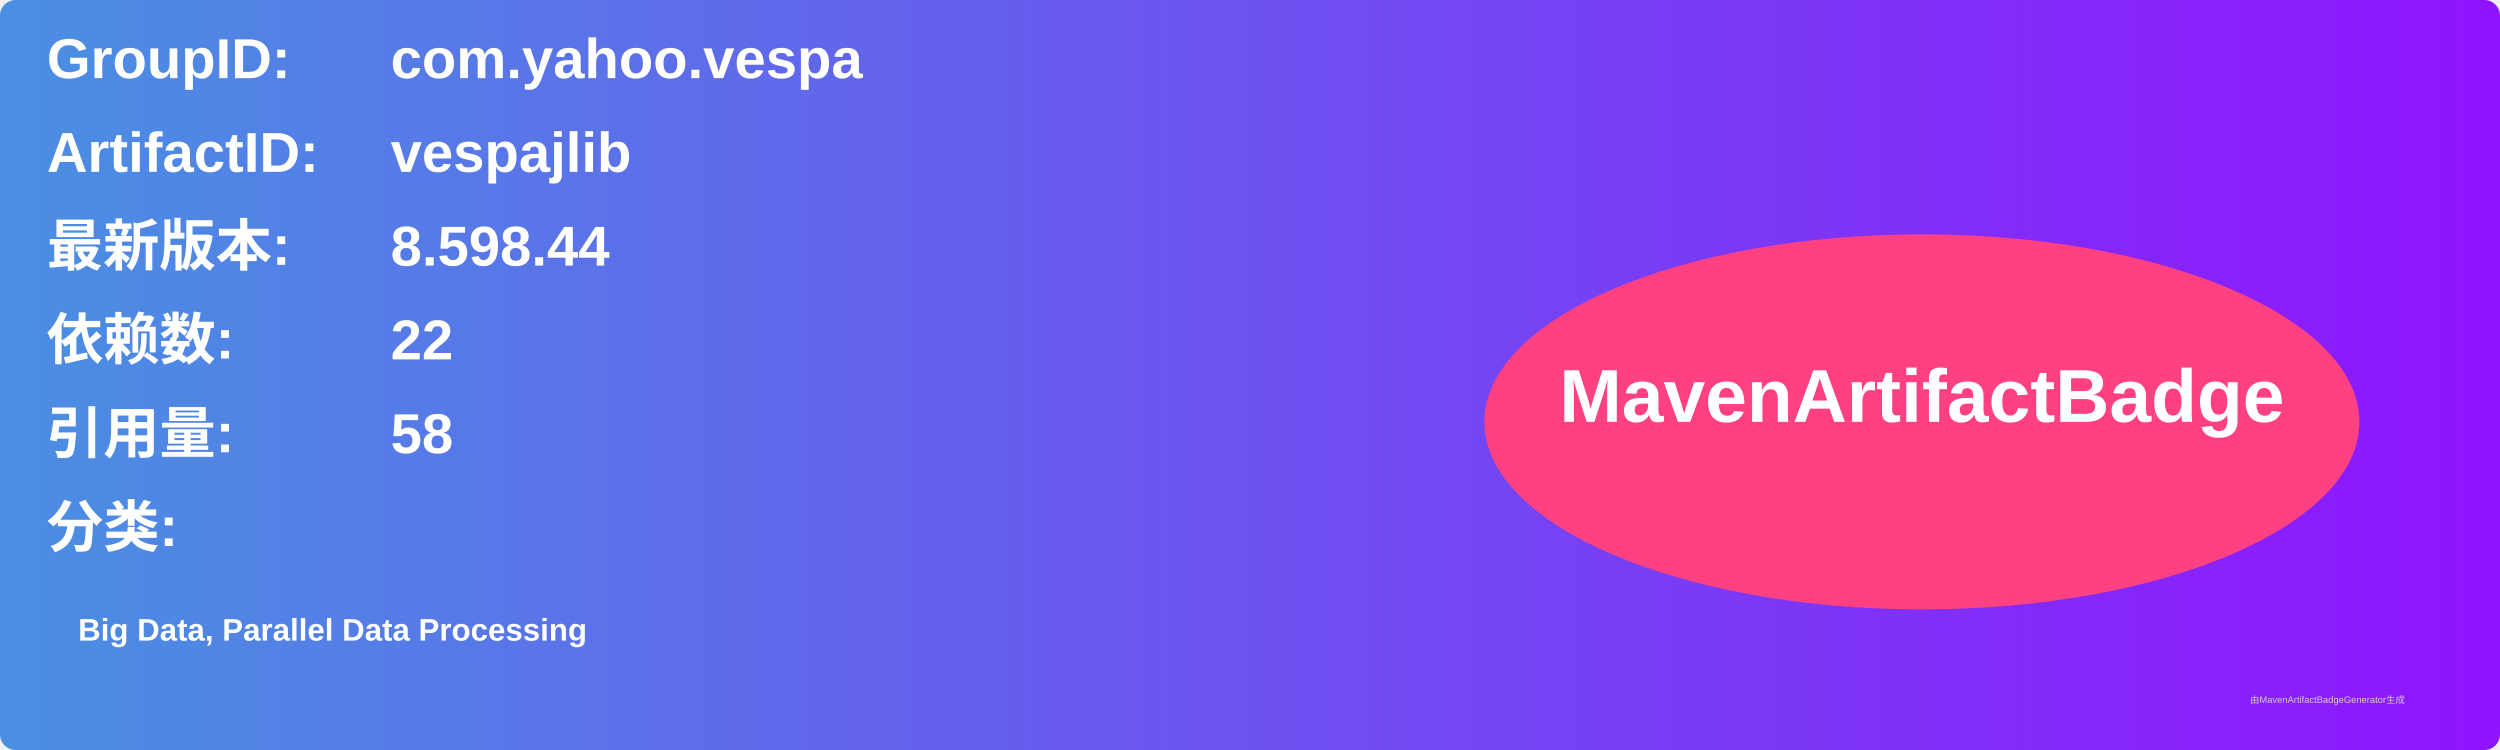
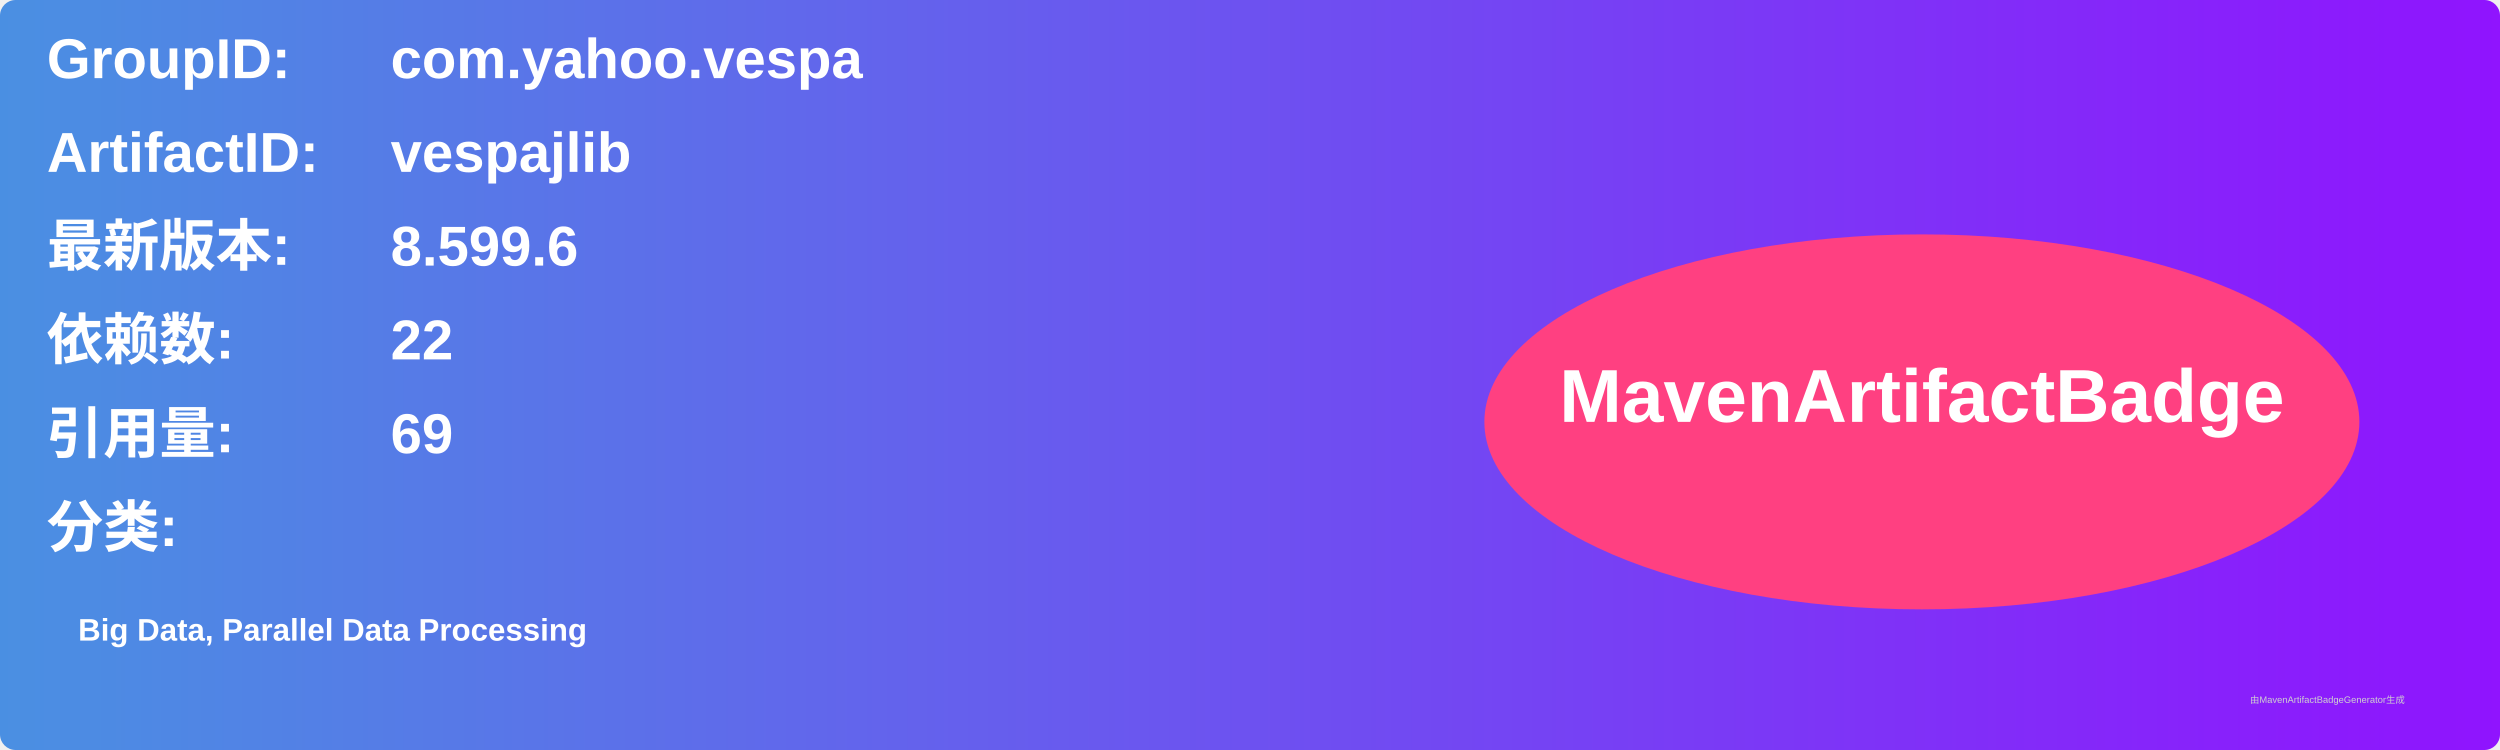
<svg xmlns="http://www.w3.org/2000/svg" width="800" height="240" viewBox="0 0 800 240">
  <linearGradient id="grad" x1="0%" y1="0%" x2="100%" y2="0%">
    <stop offset="0%" stop-color="#4a90e2" />
    <stop offset="100%" stop-color="#9013fe" />
  </linearGradient>
  <rect width="100%" height="100%" rx="5" ry="5" fill="url(#grad)" />
  <g transform="translate(15, 15)">
    <text x="0" y="10" font-family="Arial" font-size="18" fill="white" font-weight="bold" width="260">GroupID:</text>
    <text x="110" y="10" font-family="Arial" font-size="18" fill="white" font-weight="bold" width="460">com.yahoo.vespa</text>
    <text x="0" y="40" font-family="Arial" font-size="18" fill="white" font-weight="bold" width="260">ArtifactID:</text>
    <text x="110" y="40" font-family="Arial" font-size="18" fill="white" font-weight="bold" width="460">vespajlib</text>
    <text x="0" y="70" font-family="Arial" font-size="18" fill="white" font-weight="bold">最新版本:</text>
    <text x="110" y="70" font-family="Arial" font-size="18" fill="white" font-weight="bold">
-       <tspan font-weight="bold">8.598.44</tspan>
+       <tspan font-weight="bold">8.599.6</tspan>
    </text>
    <text x="0" y="100" font-family="Arial" font-size="18" fill="white" font-weight="bold">依赖数: </text>
    <text x="110" y="100" font-family="Arial" font-size="18" fill="white">
      <tspan font-weight="bold">22</tspan>
    </text>
    <text x="0" y="130" font-family="Arial" font-size="18" fill="white" font-weight="bold">引用量: </text>
    <text x="110" y="130" font-family="Arial" font-size="18" fill="white">
-       <tspan font-weight="bold">58</tspan>
+       <tspan font-weight="bold">69</tspan>
    </text>
    <text x="0" y="160" font-family="Arial" font-size="18" fill="white" font-weight="bold">分类:</text>
    <text x="10" y="190" font-family="Arial" font-size="10" fill="white">
      <tspan font-weight="bold">Big Data, Parallel Data Processing</tspan>
    </text>
    <ellipse cx="600" cy="120" rx="140" ry="60" fill="#ff4081" />
    <text x="600" y="120" text-anchor="middle" font-family="Arial" font-size="24" fill="white" font-weight="bold">MavenArtifactBadge</text>
  </g>
  <text x="720" y="225" font-family="Arial" font-size="3" fill="#d0d0d0">由MavenArtifactBadgeGenerator生成</text>
</svg>
